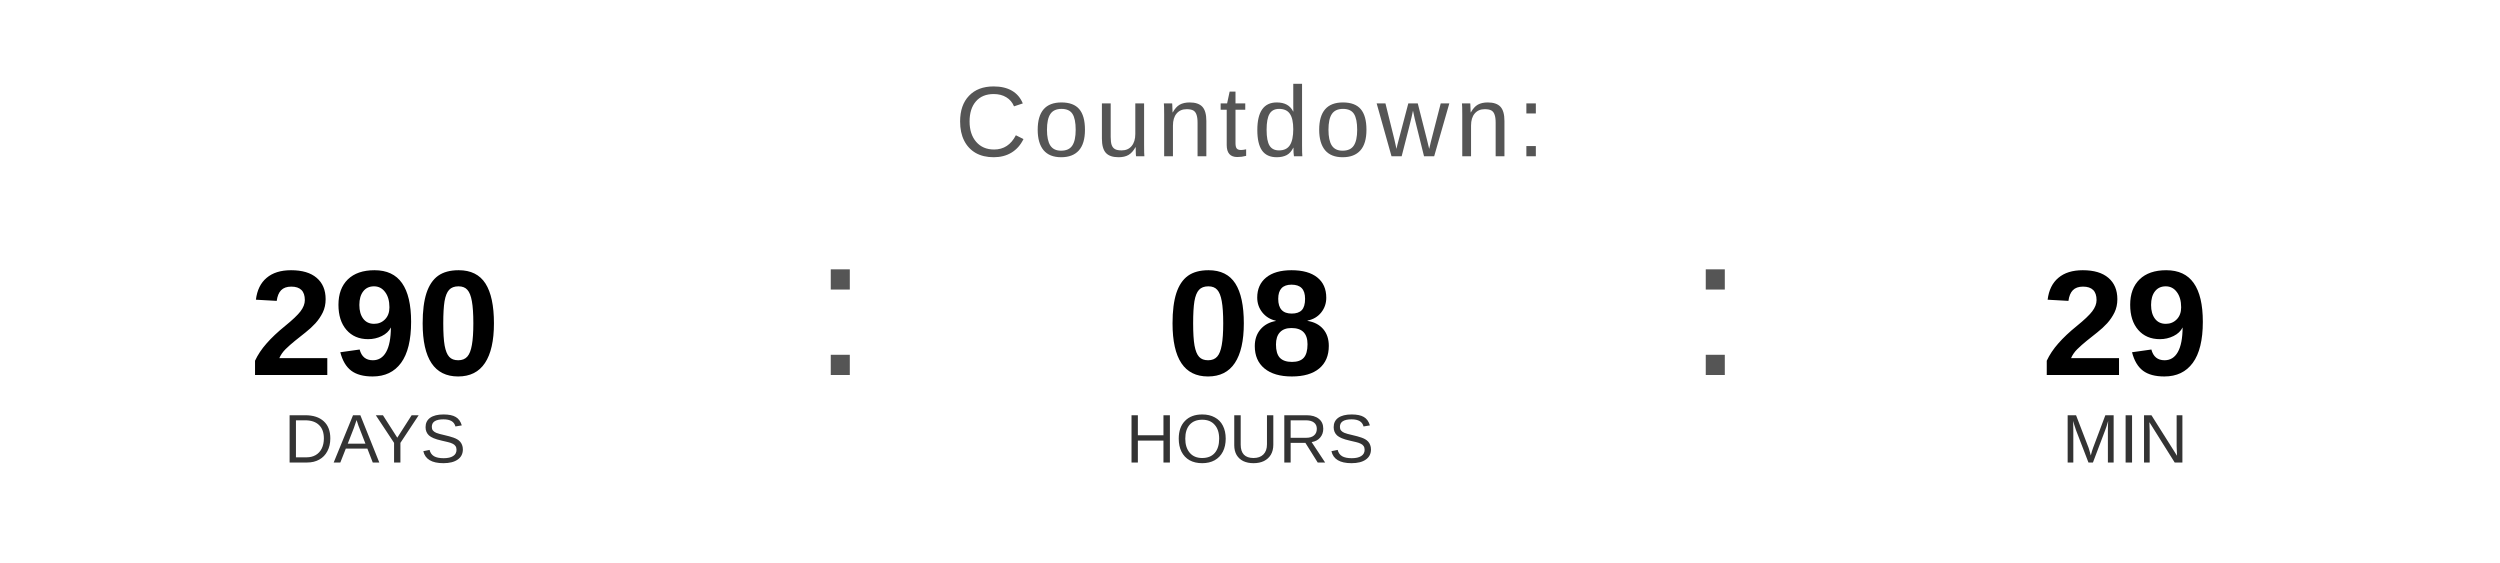
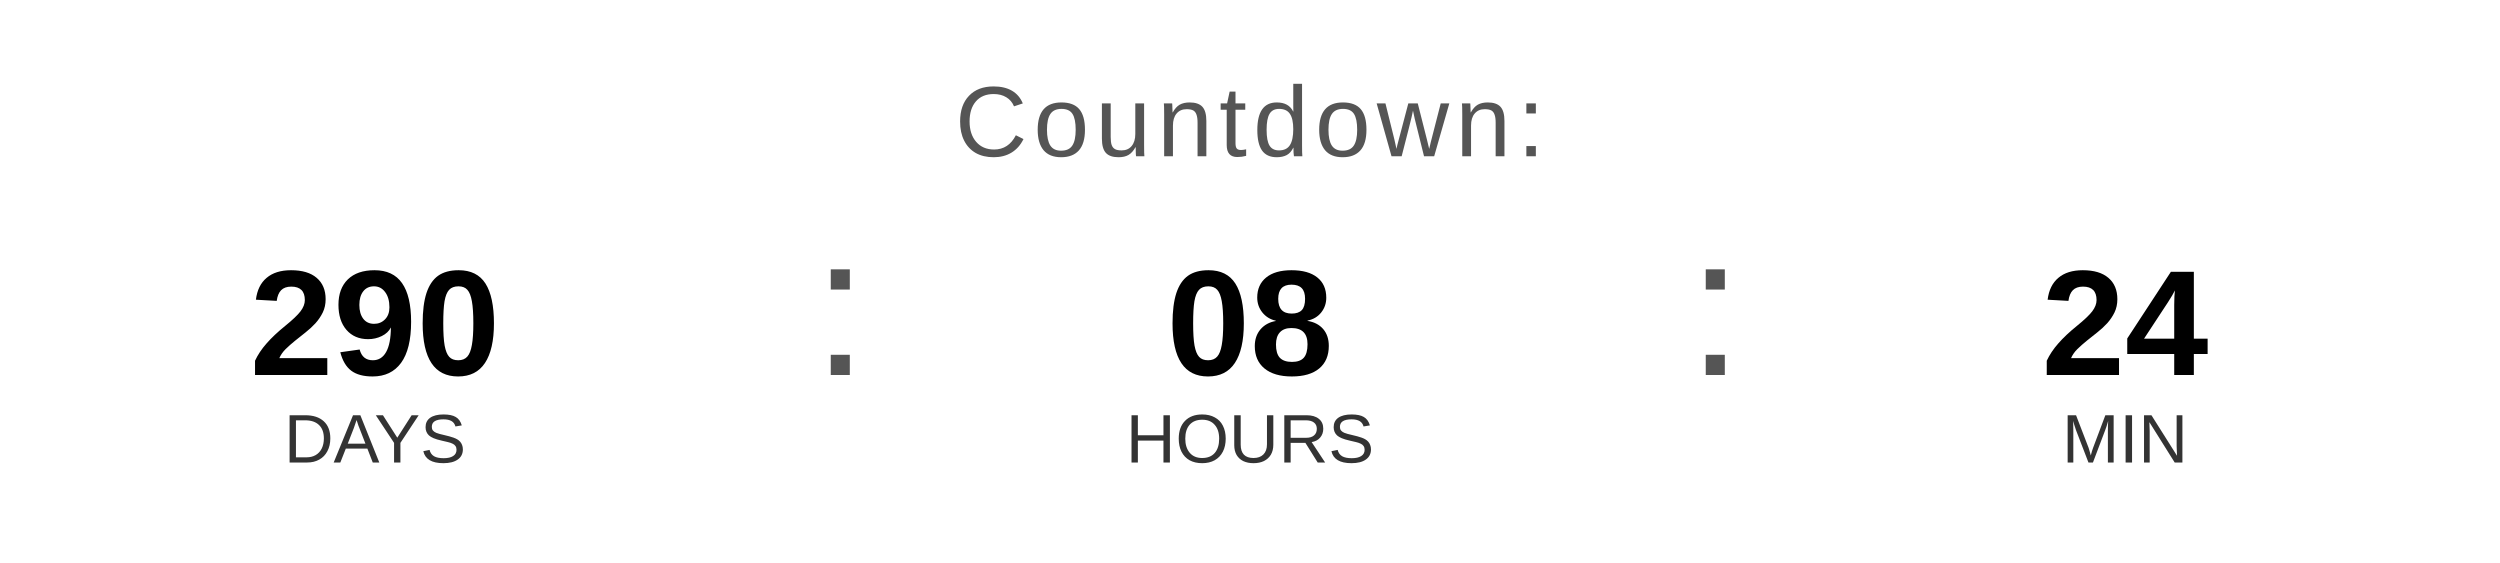
<svg xmlns="http://www.w3.org/2000/svg" width="400" height="90" viewBox="0 0 400 90">
  <text x="200" y="25" font-family="Arial, Helvetica, sans-serif" font-size="16" fill="#555555" text-anchor="middle" letter-spacing="1">
    Countdown:
  </text>
  <text x="60" y="60" font-family="Arial, Helvetica, sans-serif" font-size="24" font-weight="bold" fill="#000000" text-anchor="middle">290</text>
  <text x="60" y="74" font-family="Arial, Helvetica, sans-serif" font-size="11" fill="#333333" text-anchor="middle">DAYS</text>
  <text x="130" y="60" font-family="Arial, sans-serif" font-size="32" fill="#555555">:</text>
  <text x="200" y="60" font-family="Arial, Helvetica, sans-serif" font-size="24" font-weight="bold" fill="#000000" text-anchor="middle">08</text>
  <text x="200" y="74" font-family="Arial, Helvetica, sans-serif" font-size="11" fill="#333333" text-anchor="middle">HOURS</text>
  <text x="270" y="60" font-family="Arial, sans-serif" font-size="32" fill="#555555">:</text>
-   <text x="340" y="60" font-family="Arial, Helvetica, sans-serif" font-size="24" font-weight="bold" fill="#000000" text-anchor="middle">29</text>
+   <text x="340" y="60" font-family="Arial, Helvetica, sans-serif" font-size="24" font-weight="bold" fill="#000000" text-anchor="middle">24</text>
  <text x="340" y="74" font-family="Arial, Helvetica, sans-serif" font-size="11" fill="#333333" text-anchor="middle">MIN</text>
</svg>
